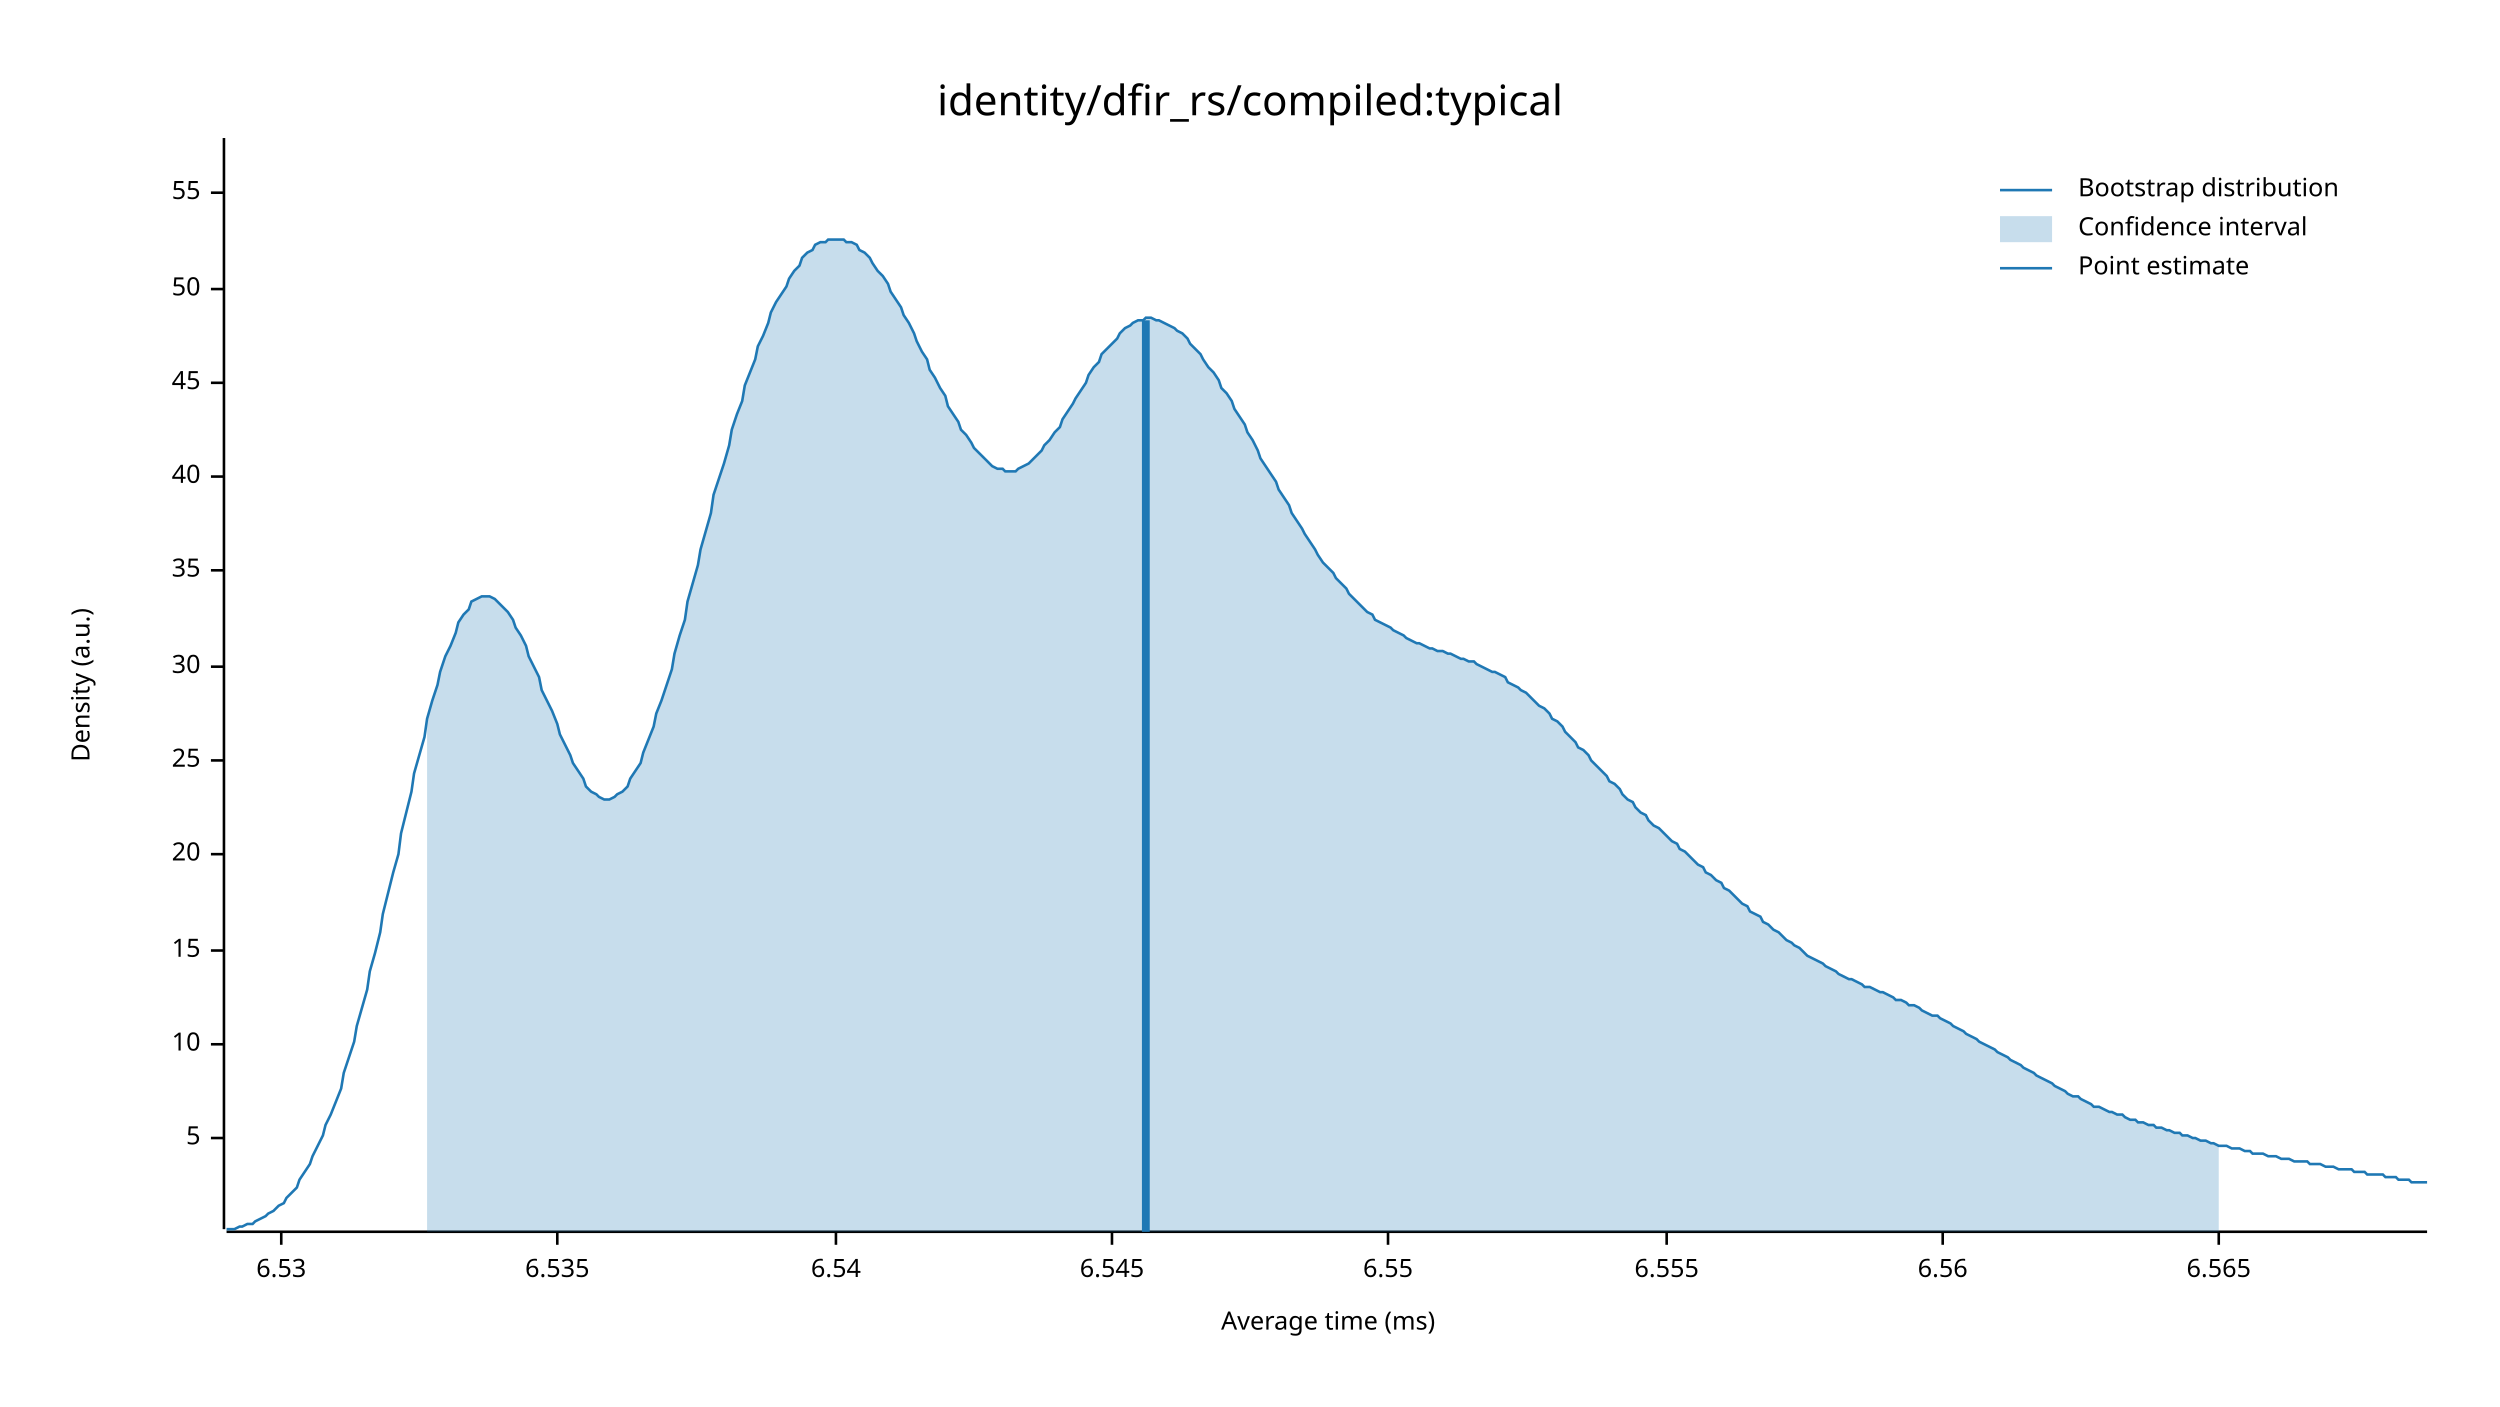
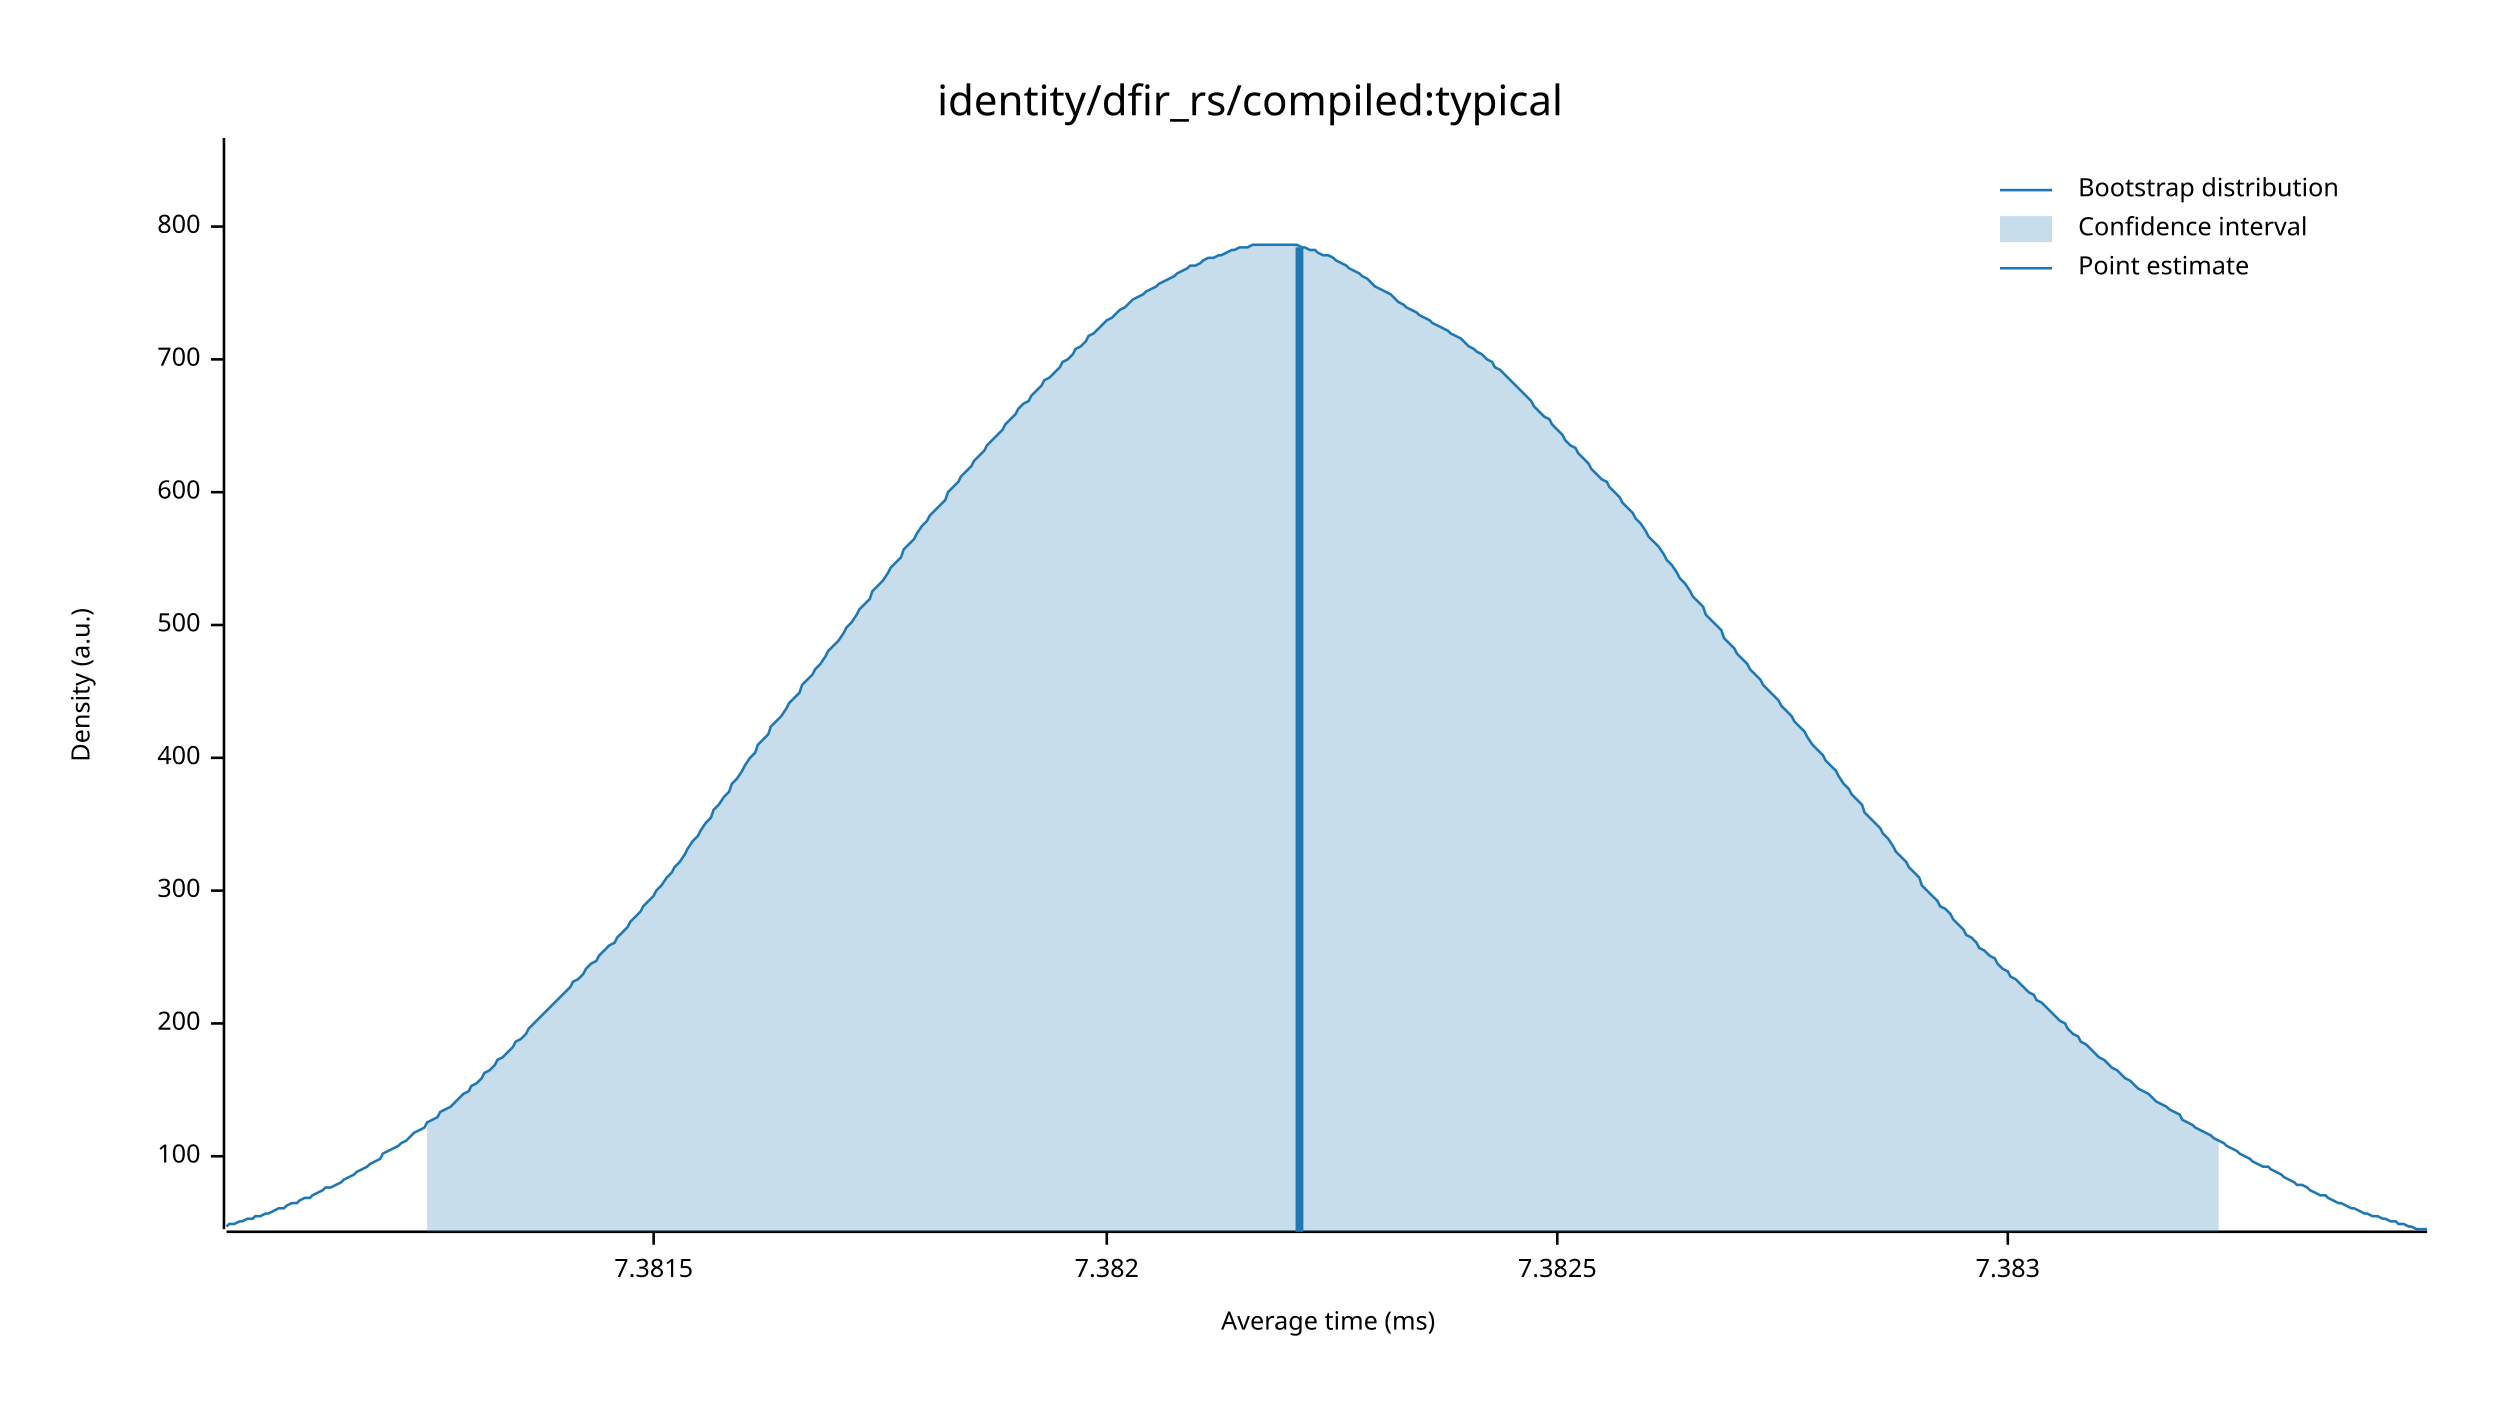
<svg xmlns="http://www.w3.org/2000/svg" width="960" height="540" viewBox="0 0 960 540">
  <text x="480" y="32" dy="0.76em" text-anchor="middle" font-family="sans-serif" font-size="16.129" opacity="1" fill="#000000">
identity/dfir_rs/compiled:typical
</text>
  <text x="27" y="263" dy="0.76em" text-anchor="middle" font-family="sans-serif" font-size="9.677" opacity="1" fill="#000000" transform="rotate(270, 27, 263)">
Density (a.u.)
</text>
  <text x="510" y="513" dy="-0.5ex" text-anchor="middle" font-family="sans-serif" font-size="9.677" opacity="1" fill="#000000">
Average time (ms)
</text>
  <polyline fill="none" opacity="1" stroke="#000000" stroke-width="1" points="86,53 86,472 " />
-   <text x="77" y="437" dy="0.5ex" text-anchor="end" font-family="sans-serif" font-size="9.677" opacity="1" fill="#000000">
- 5
+   <text x="77" y="444" dy="0.5ex" text-anchor="end" font-family="sans-serif" font-size="9.677" opacity="1" fill="#000000">
+ 100
</text>
-   <polyline fill="none" opacity="1" stroke="#000000" stroke-width="1" points="81,437 86,437 " />
-   <text x="77" y="401" dy="0.5ex" text-anchor="end" font-family="sans-serif" font-size="9.677" opacity="1" fill="#000000">
- 10
+   <polyline fill="none" opacity="1" stroke="#000000" stroke-width="1" points="81,444 86,444 " />
+   <text x="77" y="393" dy="0.5ex" text-anchor="end" font-family="sans-serif" font-size="9.677" opacity="1" fill="#000000">
+ 200
</text>
-   <polyline fill="none" opacity="1" stroke="#000000" stroke-width="1" points="81,401 86,401 " />
-   <text x="77" y="365" dy="0.5ex" text-anchor="end" font-family="sans-serif" font-size="9.677" opacity="1" fill="#000000">
- 15
+   <polyline fill="none" opacity="1" stroke="#000000" stroke-width="1" points="81,393 86,393 " />
+   <text x="77" y="342" dy="0.5ex" text-anchor="end" font-family="sans-serif" font-size="9.677" opacity="1" fill="#000000">
+ 300
</text>
-   <polyline fill="none" opacity="1" stroke="#000000" stroke-width="1" points="81,365 86,365 " />
-   <text x="77" y="328" dy="0.5ex" text-anchor="end" font-family="sans-serif" font-size="9.677" opacity="1" fill="#000000">
- 20
+   <polyline fill="none" opacity="1" stroke="#000000" stroke-width="1" points="81,342 86,342 " />
+   <text x="77" y="291" dy="0.5ex" text-anchor="end" font-family="sans-serif" font-size="9.677" opacity="1" fill="#000000">
+ 400
</text>
-   <polyline fill="none" opacity="1" stroke="#000000" stroke-width="1" points="81,328 86,328 " />
-   <text x="77" y="292" dy="0.5ex" text-anchor="end" font-family="sans-serif" font-size="9.677" opacity="1" fill="#000000">
- 25
+   <polyline fill="none" opacity="1" stroke="#000000" stroke-width="1" points="81,291 86,291 " />
+   <text x="77" y="240" dy="0.5ex" text-anchor="end" font-family="sans-serif" font-size="9.677" opacity="1" fill="#000000">
+ 500
</text>
-   <polyline fill="none" opacity="1" stroke="#000000" stroke-width="1" points="81,292 86,292 " />
-   <text x="77" y="256" dy="0.5ex" text-anchor="end" font-family="sans-serif" font-size="9.677" opacity="1" fill="#000000">
- 30
+   <polyline fill="none" opacity="1" stroke="#000000" stroke-width="1" points="81,240 86,240 " />
+   <text x="77" y="189" dy="0.5ex" text-anchor="end" font-family="sans-serif" font-size="9.677" opacity="1" fill="#000000">
+ 600
</text>
-   <polyline fill="none" opacity="1" stroke="#000000" stroke-width="1" points="81,256 86,256 " />
-   <text x="77" y="219" dy="0.5ex" text-anchor="end" font-family="sans-serif" font-size="9.677" opacity="1" fill="#000000">
- 35
+   <polyline fill="none" opacity="1" stroke="#000000" stroke-width="1" points="81,189 86,189 " />
+   <text x="77" y="138" dy="0.5ex" text-anchor="end" font-family="sans-serif" font-size="9.677" opacity="1" fill="#000000">
+ 700
</text>
-   <polyline fill="none" opacity="1" stroke="#000000" stroke-width="1" points="81,219 86,219 " />
-   <text x="77" y="183" dy="0.5ex" text-anchor="end" font-family="sans-serif" font-size="9.677" opacity="1" fill="#000000">
- 40
+   <polyline fill="none" opacity="1" stroke="#000000" stroke-width="1" points="81,138 86,138 " />
+   <text x="77" y="87" dy="0.5ex" text-anchor="end" font-family="sans-serif" font-size="9.677" opacity="1" fill="#000000">
+ 800
</text>
-   <polyline fill="none" opacity="1" stroke="#000000" stroke-width="1" points="81,183 86,183 " />
-   <text x="77" y="147" dy="0.5ex" text-anchor="end" font-family="sans-serif" font-size="9.677" opacity="1" fill="#000000">
- 45
+   <polyline fill="none" opacity="1" stroke="#000000" stroke-width="1" points="81,87 86,87 " />
+   <polyline fill="none" opacity="1" stroke="#000000" stroke-width="1" points="87,473 932,473 " />
+   <text x="251" y="483" dy="0.76em" text-anchor="middle" font-family="sans-serif" font-size="9.677" opacity="1" fill="#000000">
+ 7.3815
</text>
-   <polyline fill="none" opacity="1" stroke="#000000" stroke-width="1" points="81,147 86,147 " />
-   <text x="77" y="111" dy="0.5ex" text-anchor="end" font-family="sans-serif" font-size="9.677" opacity="1" fill="#000000">
- 50
+   <polyline fill="none" opacity="1" stroke="#000000" stroke-width="1" points="251,473 251,478 " />
+   <text x="425" y="483" dy="0.76em" text-anchor="middle" font-family="sans-serif" font-size="9.677" opacity="1" fill="#000000">
+ 7.382
</text>
-   <polyline fill="none" opacity="1" stroke="#000000" stroke-width="1" points="81,111 86,111 " />
-   <text x="77" y="74" dy="0.5ex" text-anchor="end" font-family="sans-serif" font-size="9.677" opacity="1" fill="#000000">
- 55
+   <polyline fill="none" opacity="1" stroke="#000000" stroke-width="1" points="425,473 425,478 " />
+   <text x="598" y="483" dy="0.76em" text-anchor="middle" font-family="sans-serif" font-size="9.677" opacity="1" fill="#000000">
+ 7.3825
</text>
-   <polyline fill="none" opacity="1" stroke="#000000" stroke-width="1" points="81,74 86,74 " />
-   <polyline fill="none" opacity="1" stroke="#000000" stroke-width="1" points="87,473 932,473 " />
-   <text x="108" y="483" dy="0.76em" text-anchor="middle" font-family="sans-serif" font-size="9.677" opacity="1" fill="#000000">
- 6.53
+   <polyline fill="none" opacity="1" stroke="#000000" stroke-width="1" points="598,473 598,478 " />
+   <text x="771" y="483" dy="0.76em" text-anchor="middle" font-family="sans-serif" font-size="9.677" opacity="1" fill="#000000">
+ 7.383
</text>
-   <polyline fill="none" opacity="1" stroke="#000000" stroke-width="1" points="108,473 108,478 " />
-   <text x="214" y="483" dy="0.76em" text-anchor="middle" font-family="sans-serif" font-size="9.677" opacity="1" fill="#000000">
- 6.535
- </text>
-   <polyline fill="none" opacity="1" stroke="#000000" stroke-width="1" points="214,473 214,478 " />
-   <text x="321" y="483" dy="0.76em" text-anchor="middle" font-family="sans-serif" font-size="9.677" opacity="1" fill="#000000">
- 6.54
- </text>
-   <polyline fill="none" opacity="1" stroke="#000000" stroke-width="1" points="321,473 321,478 " />
-   <text x="427" y="483" dy="0.76em" text-anchor="middle" font-family="sans-serif" font-size="9.677" opacity="1" fill="#000000">
- 6.545
- </text>
-   <polyline fill="none" opacity="1" stroke="#000000" stroke-width="1" points="427,473 427,478 " />
-   <text x="533" y="483" dy="0.76em" text-anchor="middle" font-family="sans-serif" font-size="9.677" opacity="1" fill="#000000">
- 6.55
- </text>
-   <polyline fill="none" opacity="1" stroke="#000000" stroke-width="1" points="533,473 533,478 " />
-   <text x="640" y="483" dy="0.76em" text-anchor="middle" font-family="sans-serif" font-size="9.677" opacity="1" fill="#000000">
- 6.555
- </text>
-   <polyline fill="none" opacity="1" stroke="#000000" stroke-width="1" points="640,473 640,478 " />
-   <text x="746" y="483" dy="0.76em" text-anchor="middle" font-family="sans-serif" font-size="9.677" opacity="1" fill="#000000">
- 6.56
- </text>
-   <polyline fill="none" opacity="1" stroke="#000000" stroke-width="1" points="746,473 746,478 " />
-   <text x="852" y="483" dy="0.76em" text-anchor="middle" font-family="sans-serif" font-size="9.677" opacity="1" fill="#000000">
- 6.565
- </text>
-   <polyline fill="none" opacity="1" stroke="#000000" stroke-width="1" points="852,473 852,478 " />
-   <polyline fill="none" opacity="1" stroke="#1F78B4" stroke-width="1" points="87,472 88,472 90,472 92,471 93,471 95,470 97,470 98,469 100,468 102,467 103,466 105,465 107,463 109,462 110,460 112,458 114,456 115,453 117,450 119,447 120,444 122,440 124,436 125,432 127,428 129,423 131,418 132,412 134,406 136,400 137,394 139,387 141,380 142,373 144,366 146,358 147,351 149,343 151,335 153,328 154,320 156,312 158,304 159,297 161,290 163,283 164,276 166,269 168,263 169,258 171,252 173,248 175,243 176,239 178,236 180,234 181,231 183,230 185,229 186,229 188,229 190,230 191,231 193,233 195,235 197,238 198,241 200,244 202,248 203,252 205,256 207,260 208,265 210,269 212,273 214,278 215,282 217,286 219,290 220,293 222,296 224,299 225,302 227,304 229,305 230,306 232,307 234,307 236,306 237,305 239,304 241,302 242,299 244,296 246,293 247,289 249,284 251,279 252,274 254,269 256,263 258,257 259,251 261,244 263,238 264,231 266,224 268,217 269,211 271,204 273,197 274,190 276,184 278,178 280,171 281,165 283,159 285,154 286,148 288,143 290,138 291,133 293,129 295,124 296,120 298,116 300,113 302,110 303,107 305,104 307,102 308,99 310,97 312,96 313,94 315,93 317,93 318,92 320,92 322,92 324,92 325,93 327,93 329,94 330,96 332,97 334,99 335,101 337,104 339,106 341,109 342,112 344,115 346,118 347,121 349,124 351,128 352,131 354,135 356,138 357,142 359,145 361,149 363,152 364,156 366,159 368,162 369,165 371,167 373,170 374,172 376,174 378,176 379,177 381,179 383,180 385,180 386,181 388,181 390,181 391,180 393,179 395,178 396,177 398,175 400,173 401,171 403,169 405,166 407,164 408,161 410,158 412,155 413,153 415,150 417,147 418,144 420,141 422,139 423,136 425,134 427,132 429,130 430,128 432,126 434,125 435,124 437,123 439,123 440,122 442,122 444,123 445,123 447,124 449,125 451,126 452,127 454,128 456,130 457,132 459,134 461,136 462,138 464,141 466,143 468,146 469,149 471,151 473,154 474,157 476,160 478,163 479,166 481,169 483,173 484,176 486,179 488,182 490,185 491,188 493,191 495,194 496,197 498,200 500,203 501,205 503,208 505,211 506,213 508,216 510,218 512,220 513,222 515,224 517,226 518,228 520,230 522,232 523,233 525,235 527,236 528,238 530,239 532,240 534,241 535,242 537,243 539,244 540,245 542,246 544,247 545,247 547,248 549,249 550,249 552,250 554,250 556,251 557,251 559,252 561,253 562,253 564,254 566,254 567,255 569,256 571,257 573,258 574,258 576,259 578,260 579,262 581,263 583,264 584,265 586,266 588,268 589,269 591,271 593,272 595,274 596,276 598,277 600,279 601,281 603,283 605,285 606,287 608,288 610,290 611,292 613,294 615,296 617,298 618,300 620,301 622,303 623,305 625,307 627,308 628,310 630,312 632,313 633,315 635,317 637,318 639,320 640,321 642,323 644,324 645,326 647,327 649,329 650,330 652,332 654,333 655,335 657,336 659,338 661,339 662,341 664,342 666,344 667,345 669,347 671,348 672,350 674,351 676,352 677,354 679,355 681,357 683,358 684,359 686,361 688,362 689,363 691,364 693,366 694,367 696,368 698,369 700,370 701,371 703,372 705,373 706,374 708,375 710,376 711,376 713,377 715,378 716,379 718,379 720,380 722,381 723,381 725,382 727,383 728,384 730,384 732,385 733,386 735,386 737,387 738,388 740,389 742,390 744,390 745,391 747,392 749,393 750,394 752,395 754,396 755,397 757,398 759,399 760,400 762,401 764,402 766,403 767,404 769,405 771,406 772,407 774,408 776,409 777,410 779,411 781,412 782,413 784,414 786,415 788,416 789,417 791,418 793,419 794,420 796,421 798,421 799,422 801,423 803,424 804,425 806,425 808,426 810,427 811,427 813,428 815,428 816,429 818,430 820,430 821,431 823,431 825,432 827,432 828,433 830,433 832,434 833,434 835,435 837,435 838,436 840,436 842,437 843,437 845,438 847,438 849,439 850,439 852,440 854,440 855,440 857,441 859,441 860,441 862,442 864,442 865,443 867,443 869,443 871,444 872,444 874,444 876,445 877,445 879,445 881,446 882,446 884,446 886,446 887,447 889,447 891,447 893,448 894,448 896,448 898,449 899,449 901,449 903,449 904,450 906,450 908,450 909,451 911,451 913,451 915,451 916,452 918,452 920,452 921,453 923,453 925,453 926,454 928,454 930,454 932,454 " />
-   <polygon opacity="0.25" fill="#1F78B4" points="164,276 166,269 168,263 169,258 171,252 173,248 175,243 176,239 178,236 180,234 181,231 183,230 185,229 186,229 188,229 190,230 191,231 193,233 195,235 197,238 198,241 200,244 202,248 203,252 205,256 207,260 208,265 210,269 212,273 214,278 215,282 217,286 219,290 220,293 222,296 224,299 225,302 227,304 229,305 230,306 232,307 234,307 236,306 237,305 239,304 241,302 242,299 244,296 246,293 247,289 249,284 251,279 252,274 254,269 256,263 258,257 259,251 261,244 263,238 264,231 266,224 268,217 269,211 271,204 273,197 274,190 276,184 278,178 280,171 281,165 283,159 285,154 286,148 288,143 290,138 291,133 293,129 295,124 296,120 298,116 300,113 302,110 303,107 305,104 307,102 308,99 310,97 312,96 313,94 315,93 317,93 318,92 320,92 322,92 324,92 325,93 327,93 329,94 330,96 332,97 334,99 335,101 337,104 339,106 341,109 342,112 344,115 346,118 347,121 349,124 351,128 352,131 354,135 356,138 357,142 359,145 361,149 363,152 364,156 366,159 368,162 369,165 371,167 373,170 374,172 376,174 378,176 379,177 381,179 383,180 385,180 386,181 388,181 390,181 391,180 393,179 395,178 396,177 398,175 400,173 401,171 403,169 405,166 407,164 408,161 410,158 412,155 413,153 415,150 417,147 418,144 420,141 422,139 423,136 425,134 427,132 429,130 430,128 432,126 434,125 435,124 437,123 439,123 440,122 442,122 444,123 445,123 447,124 449,125 451,126 452,127 454,128 456,130 457,132 459,134 461,136 462,138 464,141 466,143 468,146 469,149 471,151 473,154 474,157 476,160 478,163 479,166 481,169 483,173 484,176 486,179 488,182 490,185 491,188 493,191 495,194 496,197 498,200 500,203 501,205 503,208 505,211 506,213 508,216 510,218 512,220 513,222 515,224 517,226 518,228 520,230 522,232 523,233 525,235 527,236 528,238 530,239 532,240 534,241 535,242 537,243 539,244 540,245 542,246 544,247 545,247 547,248 549,249 550,249 552,250 554,250 556,251 557,251 559,252 561,253 562,253 564,254 566,254 567,255 569,256 571,257 573,258 574,258 576,259 578,260 579,262 581,263 583,264 584,265 586,266 588,268 589,269 591,271 593,272 595,274 596,276 598,277 600,279 601,281 603,283 605,285 606,287 608,288 610,290 611,292 613,294 615,296 617,298 618,300 620,301 622,303 623,305 625,307 627,308 628,310 630,312 632,313 633,315 635,317 637,318 639,320 640,321 642,323 644,324 645,326 647,327 649,329 650,330 652,332 654,333 655,335 657,336 659,338 661,339 662,341 664,342 666,344 667,345 669,347 671,348 672,350 674,351 676,352 677,354 679,355 681,357 683,358 684,359 686,361 688,362 689,363 691,364 693,366 694,367 696,368 698,369 700,370 701,371 703,372 705,373 706,374 708,375 710,376 711,376 713,377 715,378 716,379 718,379 720,380 722,381 723,381 725,382 727,383 728,384 730,384 732,385 733,386 735,386 737,387 738,388 740,389 742,390 744,390 745,391 747,392 749,393 750,394 752,395 754,396 755,397 757,398 759,399 760,400 762,401 764,402 766,403 767,404 769,405 771,406 772,407 774,408 776,409 777,410 779,411 781,412 782,413 784,414 786,415 788,416 789,417 791,418 793,419 794,420 796,421 798,421 799,422 801,423 803,424 804,425 806,425 808,426 810,427 811,427 813,428 815,428 816,429 818,430 820,430 821,431 823,431 825,432 827,432 828,433 830,433 832,434 833,434 835,435 837,435 838,436 840,436 842,437 843,437 845,438 847,438 849,439 850,439 852,440 852,473 164,473 " />
-   <polyline fill="none" opacity="1" stroke="#1F78B4" stroke-width="3" points="440,473 440,123 " />
+   <polyline fill="none" opacity="1" stroke="#000000" stroke-width="1" points="771,473 771,478 " />
+   <polyline fill="none" opacity="1" stroke="#1F78B4" stroke-width="1" points="87,471 88,470 90,470 92,469 93,469 95,468 97,468 98,467 100,467 102,466 103,466 105,465 107,464 109,464 110,463 112,462 114,462 115,461 117,460 119,460 120,459 122,458 124,457 125,456 127,456 129,455 131,454 132,453 134,452 136,451 137,450 139,449 141,448 142,447 144,446 146,445 147,443 149,442 151,441 153,440 154,439 156,438 158,436 159,435 161,434 163,433 164,431 166,430 168,429 169,427 171,426 173,425 175,423 176,422 178,420 180,419 181,417 183,416 185,414 186,412 188,411 190,409 191,407 193,406 195,404 197,402 198,400 200,399 202,397 203,395 205,393 207,391 208,390 210,388 212,386 214,384 215,383 217,381 219,379 220,377 222,376 224,374 225,372 227,370 229,369 230,367 232,365 234,363 236,362 237,360 239,358 241,356 242,354 244,352 246,350 247,348 249,346 251,344 252,342 254,340 256,337 258,335 259,333 261,331 263,328 264,326 266,323 268,321 269,319 271,316 273,314 274,311 276,309 278,306 280,304 281,301 283,299 285,296 286,294 288,291 290,289 291,286 293,284 295,282 296,279 298,277 300,275 302,272 303,270 305,268 307,266 308,263 310,261 312,259 313,257 315,255 317,252 318,250 320,248 322,246 324,243 325,241 327,239 329,236 330,234 332,232 334,230 335,227 337,225 339,223 341,220 342,218 344,216 346,214 347,211 349,209 351,207 352,205 354,202 356,200 357,198 359,196 361,194 363,192 364,189 366,187 368,185 369,183 371,181 373,179 374,177 376,175 378,173 379,171 381,169 383,167 385,165 386,163 388,161 390,159 391,157 393,155 395,154 396,152 398,150 400,148 401,146 403,145 405,143 407,141 408,139 410,138 412,136 413,134 415,133 417,131 418,129 420,128 422,126 423,125 425,123 427,122 429,120 430,119 432,118 434,116 435,115 437,114 439,113 440,112 442,111 444,110 445,109 447,108 449,107 451,106 452,105 454,104 456,103 457,102 459,102 461,101 462,100 464,99 466,99 468,98 469,98 471,97 473,96 474,96 476,95 478,95 479,95 481,94 483,94 484,94 486,94 488,94 490,94 491,94 493,94 495,94 496,94 498,94 500,95 501,95 503,96 505,96 506,97 508,98 510,98 512,99 513,100 515,101 517,102 518,103 520,104 522,105 523,106 525,107 527,109 528,110 530,111 532,112 534,113 535,114 537,116 539,117 540,118 542,119 544,120 545,121 547,122 549,123 550,124 552,125 554,126 556,127 557,128 559,129 561,130 562,131 564,133 566,134 567,135 569,136 571,138 573,139 574,141 576,142 578,144 579,145 581,147 583,149 584,150 586,152 588,154 589,156 591,158 593,160 595,161 596,163 598,165 600,167 601,169 603,171 605,172 606,174 608,176 610,178 611,180 613,182 615,184 617,185 618,187 620,189 622,191 623,193 625,195 627,197 628,199 630,201 632,204 633,206 635,208 637,210 639,213 640,215 642,217 644,220 645,222 647,224 649,227 650,229 652,231 654,233 655,236 657,238 659,240 661,242 662,245 664,247 666,249 667,251 669,253 671,255 672,257 674,259 676,261 677,263 679,265 681,267 683,269 684,271 686,273 688,275 689,277 691,279 693,281 694,283 696,286 698,288 700,290 701,292 703,294 705,296 706,298 708,301 710,303 711,305 713,307 715,309 716,312 718,314 720,316 722,318 723,320 725,322 727,325 728,327 730,329 732,331 733,333 735,335 737,337 738,340 740,342 742,344 744,346 745,348 747,349 749,351 750,353 752,355 754,357 755,359 757,360 759,362 760,364 762,365 764,367 766,368 767,370 769,372 771,373 772,375 774,376 776,378 777,379 779,381 781,382 782,384 784,385 786,387 788,389 789,390 791,392 793,393 794,395 796,397 798,398 799,400 801,401 803,403 804,404 806,406 808,407 810,409 811,410 813,411 815,413 816,414 818,415 820,417 821,418 823,419 825,420 827,422 828,423 830,424 832,425 833,426 835,427 837,428 838,430 840,431 842,432 843,433 845,434 847,435 849,436 850,437 852,438 854,439 855,440 857,441 859,442 860,443 862,444 864,445 865,446 867,447 869,448 871,448 872,449 874,450 876,451 877,452 879,453 881,454 882,455 884,455 886,456 887,457 889,458 891,459 893,459 894,460 896,461 898,462 899,462 901,463 903,464 904,464 906,465 908,466 909,466 911,467 913,467 915,468 916,468 918,469 920,469 921,470 923,470 925,471 926,471 928,472 930,472 932,472 " />
+   <polygon opacity="0.25" fill="#1F78B4" points="164,431 166,430 168,429 169,427 171,426 173,425 175,423 176,422 178,420 180,419 181,417 183,416 185,414 186,412 188,411 190,409 191,407 193,406 195,404 197,402 198,400 200,399 202,397 203,395 205,393 207,391 208,390 210,388 212,386 214,384 215,383 217,381 219,379 220,377 222,376 224,374 225,372 227,370 229,369 230,367 232,365 234,363 236,362 237,360 239,358 241,356 242,354 244,352 246,350 247,348 249,346 251,344 252,342 254,340 256,337 258,335 259,333 261,331 263,328 264,326 266,323 268,321 269,319 271,316 273,314 274,311 276,309 278,306 280,304 281,301 283,299 285,296 286,294 288,291 290,289 291,286 293,284 295,282 296,279 298,277 300,275 302,272 303,270 305,268 307,266 308,263 310,261 312,259 313,257 315,255 317,252 318,250 320,248 322,246 324,243 325,241 327,239 329,236 330,234 332,232 334,230 335,227 337,225 339,223 341,220 342,218 344,216 346,214 347,211 349,209 351,207 352,205 354,202 356,200 357,198 359,196 361,194 363,192 364,189 366,187 368,185 369,183 371,181 373,179 374,177 376,175 378,173 379,171 381,169 383,167 385,165 386,163 388,161 390,159 391,157 393,155 395,154 396,152 398,150 400,148 401,146 403,145 405,143 407,141 408,139 410,138 412,136 413,134 415,133 417,131 418,129 420,128 422,126 423,125 425,123 427,122 429,120 430,119 432,118 434,116 435,115 437,114 439,113 440,112 442,111 444,110 445,109 447,108 449,107 451,106 452,105 454,104 456,103 457,102 459,102 461,101 462,100 464,99 466,99 468,98 469,98 471,97 473,96 474,96 476,95 478,95 479,95 481,94 483,94 484,94 486,94 488,94 490,94 491,94 493,94 495,94 496,94 498,94 500,95 501,95 503,96 505,96 506,97 508,98 510,98 512,99 513,100 515,101 517,102 518,103 520,104 522,105 523,106 525,107 527,109 528,110 530,111 532,112 534,113 535,114 537,116 539,117 540,118 542,119 544,120 545,121 547,122 549,123 550,124 552,125 554,126 556,127 557,128 559,129 561,130 562,131 564,133 566,134 567,135 569,136 571,138 573,139 574,141 576,142 578,144 579,145 581,147 583,149 584,150 586,152 588,154 589,156 591,158 593,160 595,161 596,163 598,165 600,167 601,169 603,171 605,172 606,174 608,176 610,178 611,180 613,182 615,184 617,185 618,187 620,189 622,191 623,193 625,195 627,197 628,199 630,201 632,204 633,206 635,208 637,210 639,213 640,215 642,217 644,220 645,222 647,224 649,227 650,229 652,231 654,233 655,236 657,238 659,240 661,242 662,245 664,247 666,249 667,251 669,253 671,255 672,257 674,259 676,261 677,263 679,265 681,267 683,269 684,271 686,273 688,275 689,277 691,279 693,281 694,283 696,286 698,288 700,290 701,292 703,294 705,296 706,298 708,301 710,303 711,305 713,307 715,309 716,312 718,314 720,316 722,318 723,320 725,322 727,325 728,327 730,329 732,331 733,333 735,335 737,337 738,340 740,342 742,344 744,346 745,348 747,349 749,351 750,353 752,355 754,357 755,359 757,360 759,362 760,364 762,365 764,367 766,368 767,370 769,372 771,373 772,375 774,376 776,378 777,379 779,381 781,382 782,384 784,385 786,387 788,389 789,390 791,392 793,393 794,395 796,397 798,398 799,400 801,401 803,403 804,404 806,406 808,407 810,409 811,410 813,411 815,413 816,414 818,415 820,417 821,418 823,419 825,420 827,422 828,423 830,424 832,425 833,426 835,427 837,428 838,430 840,431 842,432 843,433 845,434 847,435 849,436 850,437 852,438 852,473 164,473 " />
+   <polyline fill="none" opacity="1" stroke="#1F78B4" stroke-width="3" points="499,473 499,95 " />
  <text x="798" y="68" dy="0.76em" text-anchor="start" font-family="sans-serif" font-size="9.677" opacity="1" fill="#000000">
Bootstrap distribution
</text>
  <text x="798" y="83" dy="0.76em" text-anchor="start" font-family="sans-serif" font-size="9.677" opacity="1" fill="#000000">
Confidence interval
</text>
  <text x="798" y="98" dy="0.76em" text-anchor="start" font-family="sans-serif" font-size="9.677" opacity="1" fill="#000000">
Point estimate
</text>
  <polyline fill="none" opacity="1" stroke="#1F78B4" stroke-width="1" points="768,73 788,73 " />
  <rect x="768" y="83" width="20" height="10" opacity="0.25" fill="#1F78B4" stroke="none" />
  <polyline fill="none" opacity="1" stroke="#1F78B4" stroke-width="1" points="768,103 788,103 " />
</svg>
